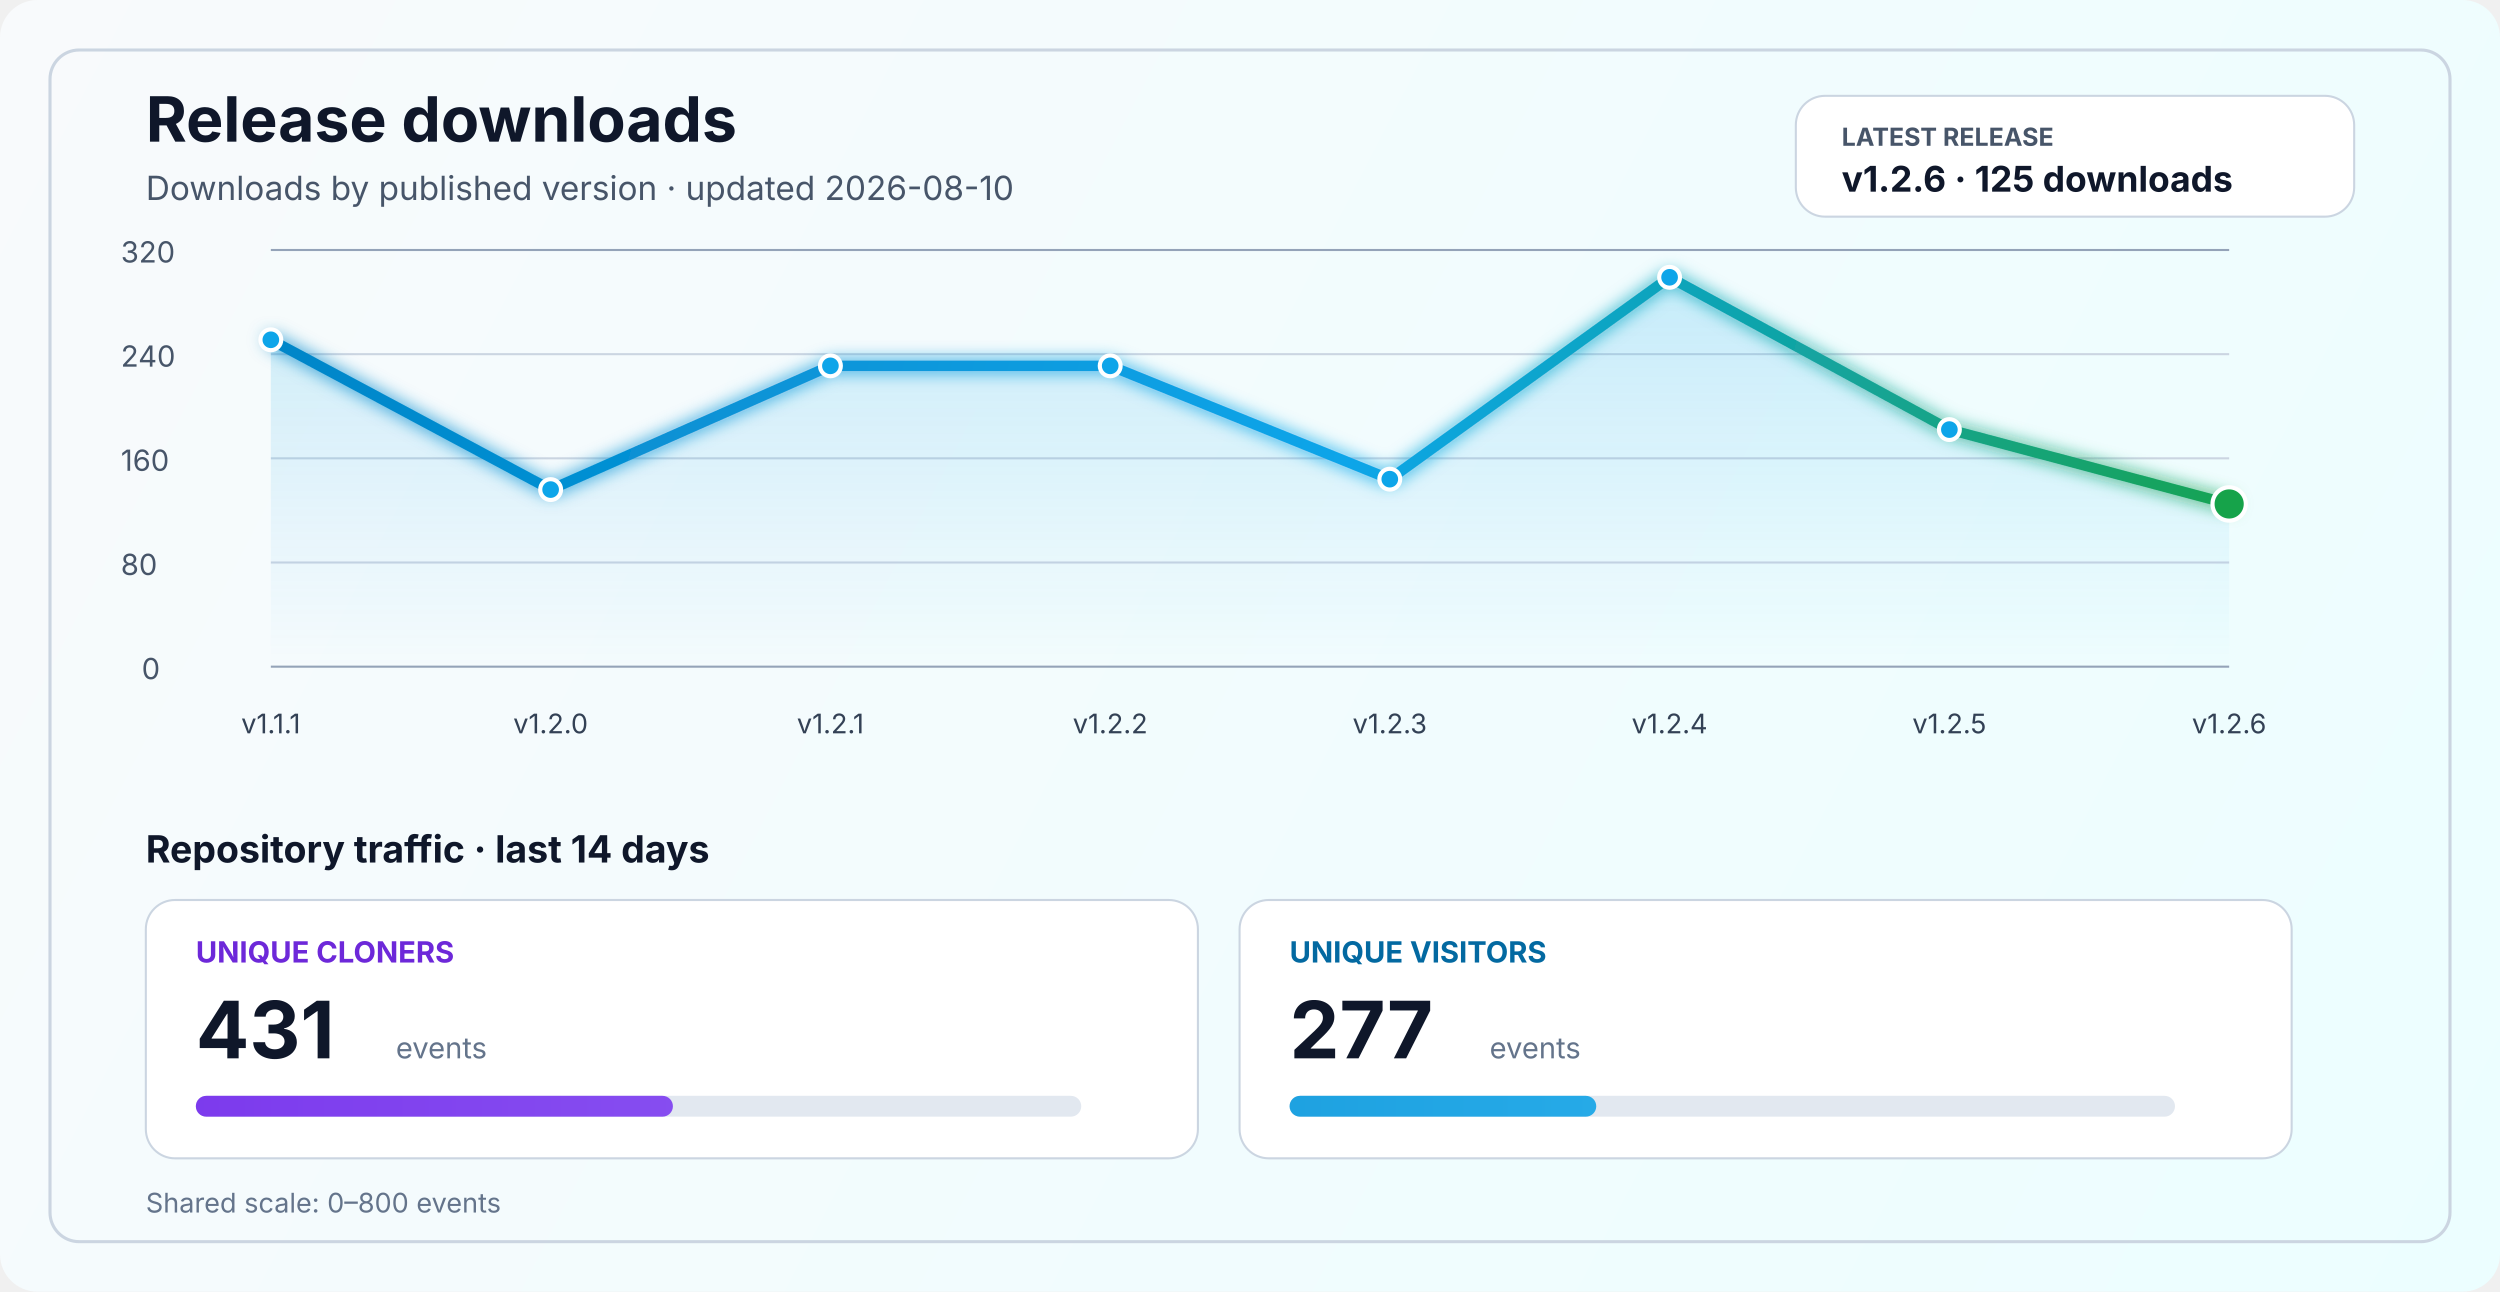
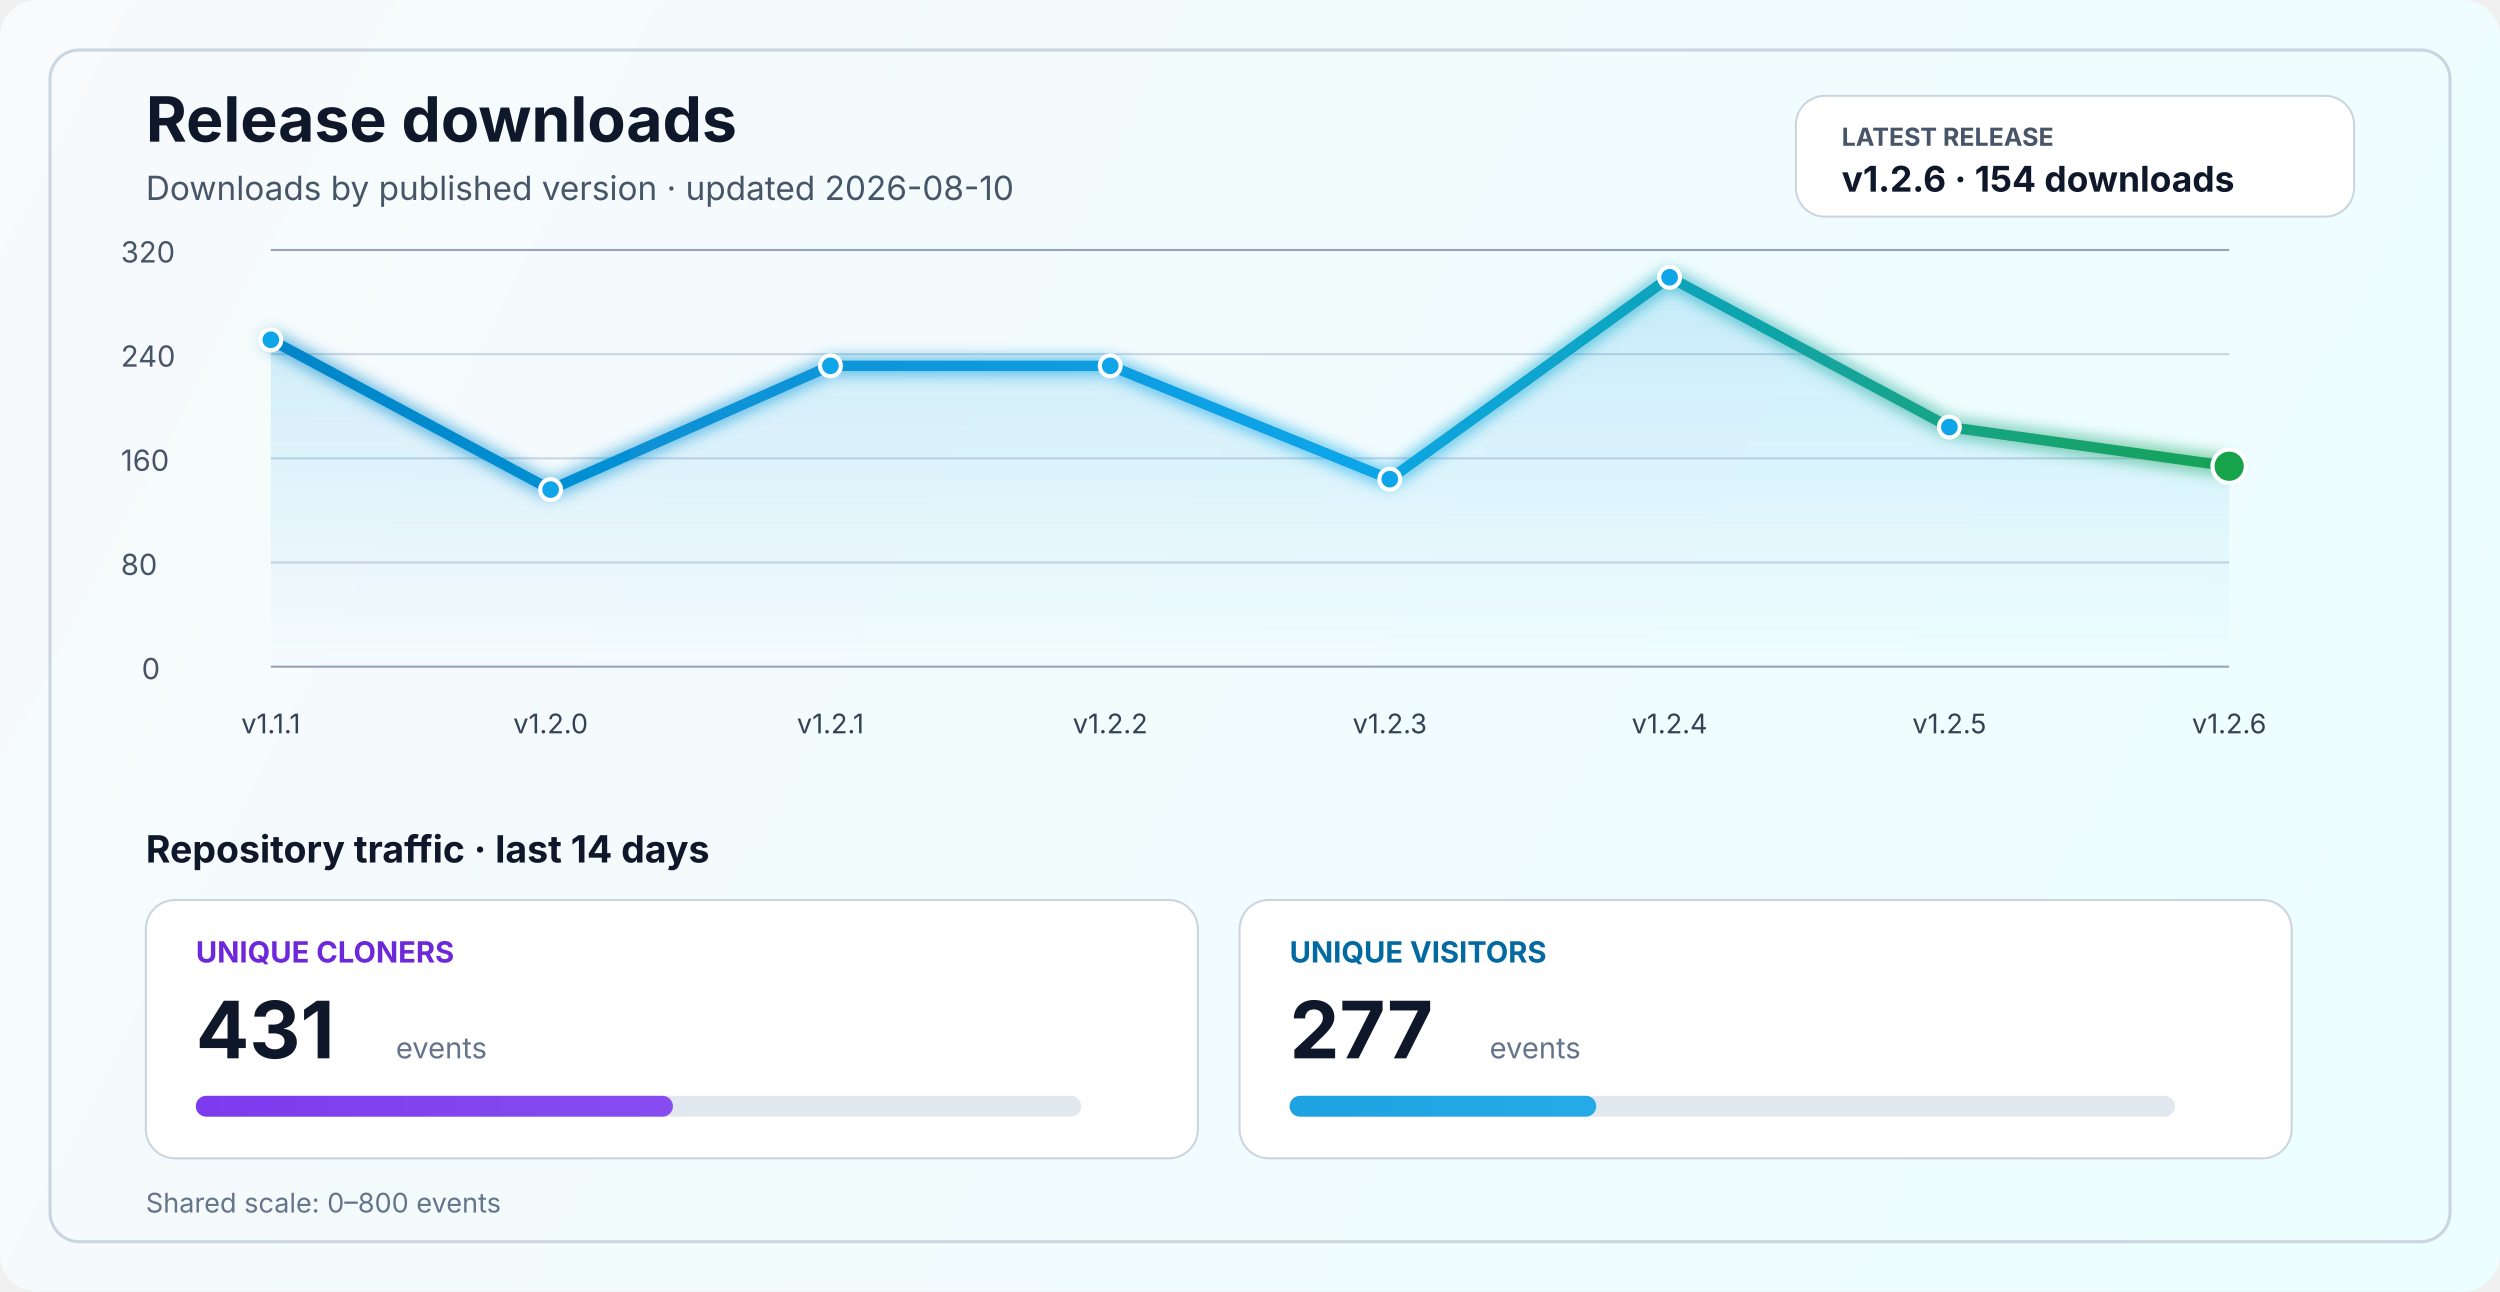
<svg xmlns="http://www.w3.org/2000/svg" width="1200" height="620" viewBox="0 0 1200 620" fill="none" role="img" aria-labelledby="title desc">
  <defs>
    <linearGradient id="bg" x1="0" y1="0" x2="1200" y2="620" gradientUnits="userSpaceOnUse">
      <stop stop-color="#F8FAFC" />
      <stop offset="1" stop-color="#ECFEFF" />
    </linearGradient>
    <linearGradient id="line" x1="130" y1="86" x2="1070" y2="340" gradientUnits="userSpaceOnUse">
      <stop stop-color="#0284C7" />
      <stop offset="0.55" stop-color="#0EA5E9" />
      <stop offset="1" stop-color="#16A34A" />
    </linearGradient>
    <linearGradient id="area" x1="0" y1="120" x2="0" y2="320" gradientUnits="userSpaceOnUse">
      <stop stop-color="#0EA5E9" stop-opacity="0.20" />
      <stop offset="1" stop-color="#0EA5E9" stop-opacity="0" />
    </linearGradient>
    <linearGradient id="cloneFill" x1="86" y1="450" x2="1110" y2="450" gradientUnits="userSpaceOnUse">
      <stop stop-color="#7C3AED" />
      <stop offset="1" stop-color="#A78BFA" />
    </linearGradient>
    <linearGradient id="viewFill" x1="86" y1="482" x2="1110" y2="482" gradientUnits="userSpaceOnUse">
      <stop stop-color="#0284C7" />
      <stop offset="1" stop-color="#38BDF8" />
    </linearGradient>
    <filter id="glow" x="-50%" y="-50%" width="200%" height="200%">
      <feGaussianBlur stdDeviation="4" result="blur" />
      <feMerge>
        <feMergeNode in="blur" />
        <feMergeNode in="SourceGraphic" />
      </feMerge>
    </filter>
  </defs>
  <rect width="1200" height="620" rx="18" fill="url(#bg)" />
  <rect x="24" y="24" width="1152" height="572" rx="14" stroke="#CBD5E1" stroke-width="1.5" />
  <text x="70" y="68" fill="#0F172A" font-size="30" font-family="SF Pro Display, -apple-system, BlinkMacSystemFont, Segoe UI, sans-serif" font-weight="700">Release downloads</text>
  <text x="70" y="96" fill="#475569" font-size="16" font-family="SF Pro Text, -apple-system, BlinkMacSystemFont, Segoe UI, sans-serif">Downloads by published version · updated 2026-08-10</text>
  <rect x="862" y="46" width="268" height="58" rx="14" fill="#FFFFFF" stroke="#CBD5E1" stroke-width="1" />
  <text x="884" y="70" fill="#475569" font-size="12" font-family="SF Pro Text, -apple-system, BlinkMacSystemFont, Segoe UI, sans-serif" font-weight="700">LATEST RELEASE</text>
-   <text x="884" y="92" fill="#0F172A" font-size="17" font-family="SF Pro Text, -apple-system, BlinkMacSystemFont, Segoe UI, sans-serif" font-weight="700">v1.2.6 · 125 downloads</text>
+   <text x="884" y="92" fill="#0F172A" font-size="17" font-family="SF Pro Text, -apple-system, BlinkMacSystemFont, Segoe UI, sans-serif" font-weight="700">v1.2.6 · 154 downloads</text>
  <line x1="130" y1="320.0" x2="1070" y2="320.0" stroke="#94A3B8" stroke-width="1" />
  <line x1="130" y1="270.0" x2="1070" y2="270.0" stroke="#CBD5E1" stroke-width="1" />
  <line x1="130" y1="220.0" x2="1070" y2="220.0" stroke="#CBD5E1" stroke-width="1" />
  <line x1="130" y1="170.0" x2="1070" y2="170.0" stroke="#CBD5E1" stroke-width="1" />
  <line x1="130" y1="120.0" x2="1070" y2="120.0" stroke="#94A3B8" stroke-width="1" />
  <text x="68" y="326.0" fill="#475569" font-size="14" font-family="SF Pro Text, -apple-system, BlinkMacSystemFont, Segoe UI, sans-serif">0</text>
  <text x="58" y="276.0" fill="#475569" font-size="14" font-family="SF Pro Text, -apple-system, BlinkMacSystemFont, Segoe UI, sans-serif">80</text>
  <text x="58" y="226.0" fill="#475569" font-size="14" font-family="SF Pro Text, -apple-system, BlinkMacSystemFont, Segoe UI, sans-serif">160</text>
  <text x="58" y="176.0" fill="#475569" font-size="14" font-family="SF Pro Text, -apple-system, BlinkMacSystemFont, Segoe UI, sans-serif">240</text>
  <text x="58" y="126.0" fill="#475569" font-size="14" font-family="SF Pro Text, -apple-system, BlinkMacSystemFont, Segoe UI, sans-serif">320</text>
-   <path d="M 130.0 163.1 L 264.3 235.0 L 398.6 175.6 L 532.9 175.6 L 667.1 230.0 L 801.4 133.1 L 935.7 206.2 L 1070.0 241.9 L 1070 320 L 130 320 Z" fill="url(#area)" />
-   <polyline points="130.0,163.1 264.3,235.0 398.6,175.6 532.9,175.6 667.1,230.0 801.4,133.1 935.7,206.2 1070.0,241.9" fill="none" stroke="url(#line)" stroke-width="5" stroke-linecap="round" stroke-linejoin="round" filter="url(#glow)" />
+   <path d="M 130.0 163.1 L 264.3 235.0 L 398.6 175.6 L 532.9 175.6 L 667.1 230.0 L 801.4 133.1 L 935.7 205.0 L 1070.0 223.8 L 1070 320 L 130 320 Z" fill="url(#area)" />
+   <polyline points="130.0,163.1 264.3,235.0 398.6,175.6 532.9,175.6 667.1,230.0 801.4,133.1 935.7,205.0 1070.0,223.8" fill="none" stroke="url(#line)" stroke-width="5" stroke-linecap="round" stroke-linejoin="round" filter="url(#glow)" />
  <circle cx="130.0" cy="163.1" r="5" fill="#0EA5E9" stroke="#FFFFFF" stroke-width="2" />
  <circle cx="264.3" cy="235.0" r="5" fill="#0EA5E9" stroke="#FFFFFF" stroke-width="2" />
  <circle cx="398.6" cy="175.6" r="5" fill="#0EA5E9" stroke="#FFFFFF" stroke-width="2" />
  <circle cx="532.9" cy="175.6" r="5" fill="#0EA5E9" stroke="#FFFFFF" stroke-width="2" />
  <circle cx="667.1" cy="230.0" r="5" fill="#0EA5E9" stroke="#FFFFFF" stroke-width="2" />
  <circle cx="801.4" cy="133.1" r="5" fill="#0EA5E9" stroke="#FFFFFF" stroke-width="2" />
-   <circle cx="935.7" cy="206.2" r="5" fill="#0EA5E9" stroke="#FFFFFF" stroke-width="2" />
-   <circle cx="1070.0" cy="241.9" r="8" fill="#16A34A" stroke="#FFFFFF" stroke-width="2" />
+   <circle cx="935.7" cy="205.0" r="5" fill="#0EA5E9" stroke="#FFFFFF" stroke-width="2" />
+   <circle cx="1070.0" cy="223.8" r="8" fill="#16A34A" stroke="#FFFFFF" stroke-width="2" />
  <text x="130.0" y="352" text-anchor="middle" fill="#334155" font-size="13" font-family="SF Pro Text, -apple-system, BlinkMacSystemFont, Segoe UI, sans-serif">v1.1.1</text>
  <text x="264.3" y="352" text-anchor="middle" fill="#334155" font-size="13" font-family="SF Pro Text, -apple-system, BlinkMacSystemFont, Segoe UI, sans-serif">v1.2.0</text>
  <text x="398.6" y="352" text-anchor="middle" fill="#334155" font-size="13" font-family="SF Pro Text, -apple-system, BlinkMacSystemFont, Segoe UI, sans-serif">v1.2.1</text>
  <text x="532.9" y="352" text-anchor="middle" fill="#334155" font-size="13" font-family="SF Pro Text, -apple-system, BlinkMacSystemFont, Segoe UI, sans-serif">v1.2.2</text>
  <text x="667.1" y="352" text-anchor="middle" fill="#334155" font-size="13" font-family="SF Pro Text, -apple-system, BlinkMacSystemFont, Segoe UI, sans-serif">v1.2.3</text>
  <text x="801.4" y="352" text-anchor="middle" fill="#334155" font-size="13" font-family="SF Pro Text, -apple-system, BlinkMacSystemFont, Segoe UI, sans-serif">v1.2.4</text>
  <text x="935.7" y="352" text-anchor="middle" fill="#334155" font-size="13" font-family="SF Pro Text, -apple-system, BlinkMacSystemFont, Segoe UI, sans-serif">v1.2.5</text>
  <text x="1070.0" y="352" text-anchor="middle" fill="#334155" font-size="13" font-family="SF Pro Text, -apple-system, BlinkMacSystemFont, Segoe UI, sans-serif">v1.2.6</text>
  <text x="70" y="414" fill="#0F172A" font-size="18" font-family="SF Pro Text, -apple-system, BlinkMacSystemFont, Segoe UI, sans-serif" font-weight="700">Repository traffic · last 14 days</text>
  <rect x="70" y="432" width="505" height="124" rx="14" fill="#FFFFFF" stroke="#CBD5E1" stroke-width="1" />
  <text x="94" y="462" fill="#6D28D9" font-size="14" font-family="SF Pro Text, -apple-system, BlinkMacSystemFont, Segoe UI, sans-serif" font-weight="700">UNIQUE CLONERS</text>
  <text x="94" y="508" fill="#0F172A" font-size="38" font-family="SF Pro Display, -apple-system, BlinkMacSystemFont, Segoe UI, sans-serif" font-weight="700">431</text>
  <text x="190" y="508" fill="#64748B" font-size="14" font-family="SF Pro Text, -apple-system, BlinkMacSystemFont, Segoe UI, sans-serif">events</text>
  <rect x="94" y="526" width="425" height="10" rx="5" fill="#E2E8F0" />
  <rect x="94" y="526" width="229.0" height="10" rx="5" fill="url(#cloneFill)" />
  <rect x="595" y="432" width="505" height="124" rx="14" fill="#FFFFFF" stroke="#CBD5E1" stroke-width="1" />
  <text x="619" y="462" fill="#0369A1" font-size="14" font-family="SF Pro Text, -apple-system, BlinkMacSystemFont, Segoe UI, sans-serif" font-weight="700">UNIQUE VISITORS</text>
  <text x="619" y="508" fill="#0F172A" font-size="38" font-family="SF Pro Display, -apple-system, BlinkMacSystemFont, Segoe UI, sans-serif" font-weight="700">277</text>
  <text x="715" y="508" fill="#64748B" font-size="14" font-family="SF Pro Text, -apple-system, BlinkMacSystemFont, Segoe UI, sans-serif">events</text>
  <rect x="619" y="526" width="425" height="10" rx="5" fill="#E2E8F0" />
  <rect x="619" y="526" width="147.2" height="10" rx="5" fill="url(#viewFill)" />
  <text x="70" y="582" fill="#64748B" font-size="13" font-family="SF Pro Text, -apple-system, BlinkMacSystemFont, Segoe UI, sans-serif">Shared scale: 0–800 events</text>
</svg>
